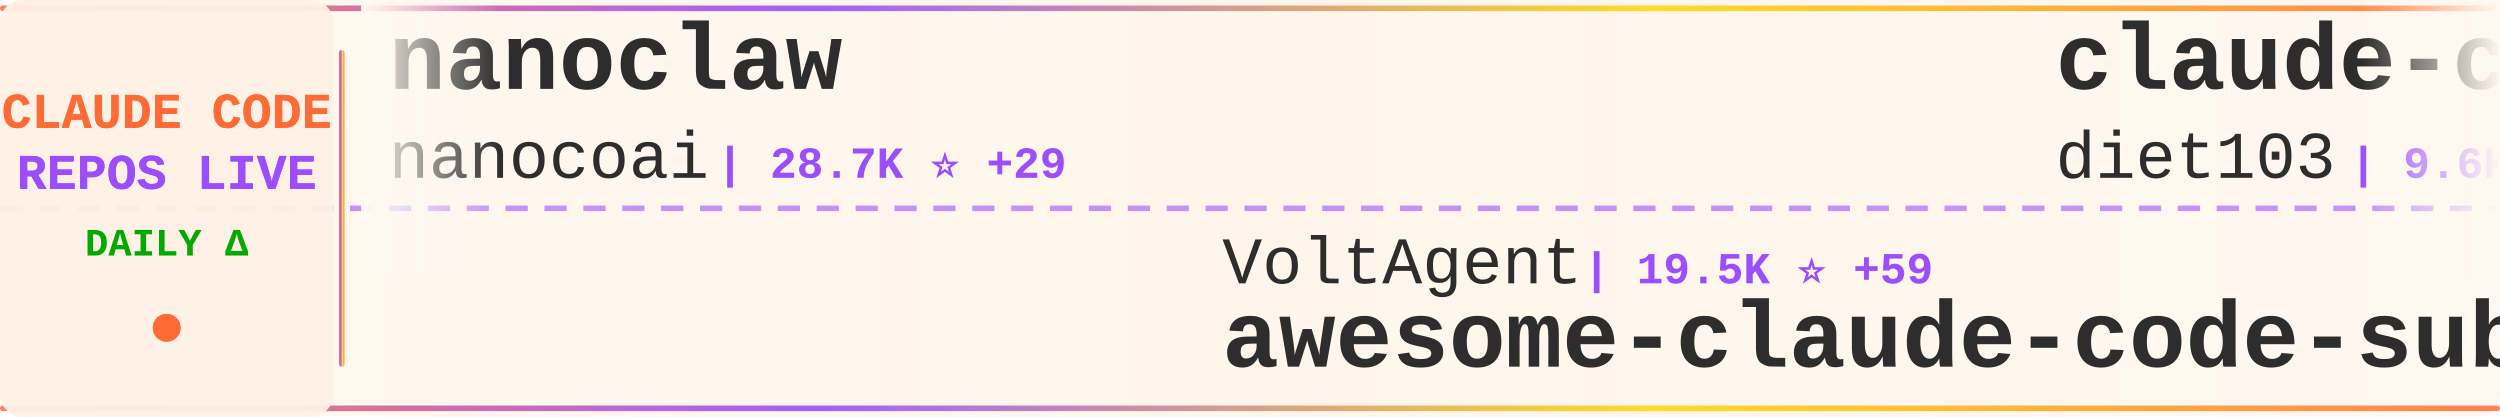
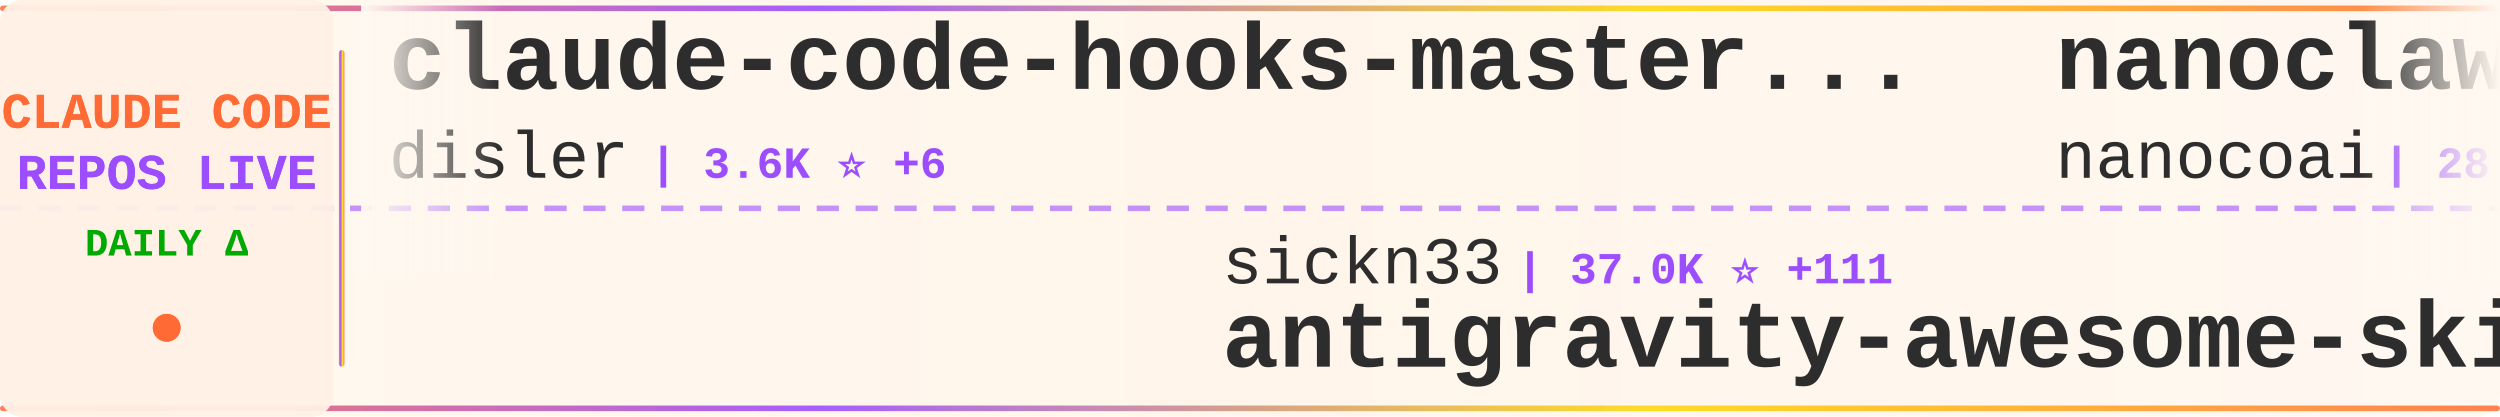
<svg xmlns="http://www.w3.org/2000/svg" width="900" height="150">
  <defs>
    <linearGradient id="tickerBg" x1="0%" y1="0%" x2="100%" y2="0%">
      <stop offset="0%" style="stop-color:#fff8f0;stop-opacity:0.98" />
      <stop offset="50%" style="stop-color:#fff5eb;stop-opacity:1" />
      <stop offset="100%" style="stop-color:#fff8f0;stop-opacity:0.98" />
    </linearGradient>
    <linearGradient id="borderGrad" x1="0%" y1="0%" x2="100%" y2="0%">
      <stop offset="0%" style="stop-color:#FF6B35;stop-opacity:0.85">
        <animate attributeName="stop-opacity" values="0.85;1;0.85" dur="2s" repeatCount="indefinite" />
      </stop>
      <stop offset="33%" style="stop-color:#9C4EFF;stop-opacity:0.9">
        <animate attributeName="stop-opacity" values="0.9;1;0.9" dur="2.2s" repeatCount="indefinite" />
      </stop>
      <stop offset="66%" style="stop-color:#FFD700;stop-opacity:0.85">
        <animate attributeName="stop-opacity" values="0.85;1;0.85" dur="1.8s" repeatCount="indefinite" />
      </stop>
      <stop offset="100%" style="stop-color:#FF6B35;stop-opacity:0.85">
        <animate attributeName="stop-opacity" values="0.85;1;0.85" dur="2s" repeatCount="indefinite" />
      </stop>
    </linearGradient>
    <filter id="textGlow">
      <feGaussianBlur stdDeviation="0.15" result="coloredBlur" />
      <feMerge>
        <feMergeNode in="coloredBlur" />
        <feMergeNode in="SourceGraphic" />
      </feMerge>
    </filter>
    <filter id="metricGlow">
      <feGaussianBlur stdDeviation="0.2" result="coloredBlur" />
      <feMerge>
        <feMergeNode in="coloredBlur" />
        <feMergeNode in="SourceGraphic" />
      </feMerge>
    </filter>
    <linearGradient id="leftFade" x1="0%" y1="0%" x2="100%" y2="0%">
      <stop offset="0%" style="stop-color:#fff8f0;stop-opacity:1" />
      <stop offset="100%" style="stop-color:#fff8f0;stop-opacity:0" />
    </linearGradient>
    <linearGradient id="rightFade" x1="0%" y1="0%" x2="100%" y2="0%">
      <stop offset="0%" style="stop-color:#fff8f0;stop-opacity:0" />
      <stop offset="100%" style="stop-color:#fff8f0;stop-opacity:1" />
    </linearGradient>
  </defs>
  <rect width="900" height="150" fill="url(#tickerBg)" rx="8" />
  <rect x="0" y="2" width="900" height="2" fill="url(#borderGrad)" rx="1" />
  <rect x="0" y="146" width="900" height="2" fill="url(#borderGrad)" rx="1" />
  <line x1="0" y1="75" x2="900" y2="75" stroke="#9C4EFF" stroke-width="2" stroke-dasharray="8 6" opacity="0.6" />
  <rect x="0" y="0" width="120" height="150" fill="#fff0e6" opacity="0.95" rx="8" />
  <text x="60" y="46" font-family="'Courier New', monospace" font-size="18" font-weight="bold" fill="#FF6B35" text-anchor="middle" filter="url(#textGlow)">
    CLAUDE CODE
  </text>
  <text x="60" y="68" font-family="'Courier New', monospace" font-size="18" font-weight="bold" fill="#9C4EFF" text-anchor="middle" filter="url(#textGlow)">
    REPOS LIVE
  </text>
  <text x="60" y="92" font-family="'Courier New', monospace" font-size="14" font-weight="bold" fill="#00aa00" text-anchor="middle">
    DAILY Δ
  </text>
  <circle cx="60" cy="118" r="5" fill="#FF6B35" filter="url(#metricGlow)">
    <animate attributeName="r" values="4;6;4" dur="1.5s" repeatCount="indefinite" />
    <animate attributeName="opacity" values="0.6;1;0.6" dur="1.5s" repeatCount="indefinite" />
  </circle>
  <rect x="122" y="18" width="2" height="114" fill="url(#borderGrad)" rx="1" />
  <clipPath id="tickerClip">
    <rect x="130" y="0" width="770" height="150" />
  </clipPath>
  <g clip-path="url(#tickerClip)">
    <g id="tickerItems">
      <animateTransform attributeName="transform" attributeType="XML" type="translate" from="0 0" to="-3000 0" dur="54s" repeatCount="indefinite" />
      <g transform="translate(0, 0)">
+         <text x="140" y="32" font-family="'Courier New', monospace" font-size="34" font-weight="bold" fill="#2d2d2d">claude-code-hooks-master...</text>
+         <text x="140" y="64" font-family="'Courier New', monospace" font-size="24" font-weight="normal" fill="#2d2d2d" opacity="1.0">disler</text>
+         <text x="234" y="64" font-family="'Courier New', monospace" font-size="16" font-weight="bold" fill="#9C4EFF"> | 3.6K ⭐ +6</text>
+       </g>
+       <g transform="translate(300, 0)">
+         <text x="140" y="102" font-family="'Courier New', monospace" font-size="24" font-weight="normal" fill="#2d2d2d" opacity="1.0">sickn33</text>
+         <text x="246" y="102" font-family="'Courier New', monospace" font-size="16" font-weight="bold" fill="#9C4EFF"> | 37.0K ⭐ +111</text>
+         <text x="140" y="132" font-family="'Courier New', monospace" font-size="34" font-weight="bold" fill="#2d2d2d">antigravity-awesome-skil...</text>
+       </g>
+       <g transform="translate(600, 0)">
        <text x="140" y="32" font-family="'Courier New', monospace" font-size="34" font-weight="bold" fill="#2d2d2d">nanoclaw</text>
        <text x="140" y="64" font-family="'Courier New', monospace" font-size="24" font-weight="normal" fill="#2d2d2d" opacity="1.0">nanocoai</text>
-         <text x="258" y="64" font-family="'Courier New', monospace" font-size="16" font-weight="bold" fill="#9C4EFF"> | 28.7K ⭐ +29</text>
-       </g>
-       <g transform="translate(300, 0)">
-         <text x="140" y="102" font-family="'Courier New', monospace" font-size="24" font-weight="normal" fill="#2d2d2d" opacity="1.0">VoltAgent</text>
-         <text x="270" y="102" font-family="'Courier New', monospace" font-size="16" font-weight="bold" fill="#9C4EFF"> | 19.5K ⭐ +59</text>
-         <text x="140" y="132" font-family="'Courier New', monospace" font-size="34" font-weight="bold" fill="#2d2d2d">awesome-claude-code-suba...</text>
-       </g>
-       <g transform="translate(600, 0)">
-         <text x="140" y="32" font-family="'Courier New', monospace" font-size="34" font-weight="bold" fill="#2d2d2d">claude-code-infrastructu...</text>
-         <text x="140" y="64" font-family="'Courier New', monospace" font-size="24" font-weight="normal" fill="#2d2d2d" opacity="1.0">diet103</text>
-         <text x="246" y="64" font-family="'Courier New', monospace" font-size="16" font-weight="bold" fill="#9C4EFF"> | 9.6K ⭐ +3</text>
+         <text x="258" y="64" font-family="'Courier New', monospace" font-size="16" font-weight="bold" fill="#9C4EFF"> | 28.7K ⭐ +27</text>
      </g>
      <g transform="translate(900, 0)">
-         <text x="140" y="102" font-family="'Courier New', monospace" font-size="24" font-weight="normal" fill="#2d2d2d" opacity="1.0">shareAI-lab</text>
-         <text x="294" y="102" font-family="'Courier New', monospace" font-size="16" font-weight="bold" fill="#9C4EFF"> | 59.4K ⭐ +166</text>
-         <text x="140" y="132" font-family="'Courier New', monospace" font-size="34" font-weight="bold" fill="#2d2d2d">learn-claude-code</text>
+         <text x="140" y="102" font-family="'Courier New', monospace" font-size="24" font-weight="normal" fill="#2d2d2d" opacity="1.0">ChrisWiles</text>
+         <text x="282" y="102" font-family="'Courier New', monospace" font-size="16" font-weight="bold" fill="#9C4EFF"> | 5.9K ⭐ +2</text>
+         <text x="140" y="132" font-family="'Courier New', monospace" font-size="34" font-weight="bold" fill="#2d2d2d">claude-code-showcase</text>
      </g>
      <g transform="translate(1200, 0)">
-         <text x="140" y="32" font-family="'Courier New', monospace" font-size="34" font-weight="bold" fill="#2d2d2d">CLIProxyAPI</text>
-         <text x="140" y="64" font-family="'Courier New', monospace" font-size="24" font-weight="normal" fill="#2d2d2d" opacity="1.0">router-for-me</text>
-         <text x="318" y="64" font-family="'Courier New', monospace" font-size="16" font-weight="bold" fill="#9C4EFF"> | 31.7K ⭐ +197</text>
+         <text x="140" y="32" font-family="'Courier New', monospace" font-size="34" font-weight="bold" fill="#2d2d2d">claude-code-cli</text>
+         <text x="140" y="64" font-family="'Courier New', monospace" font-size="24" font-weight="normal" fill="#2d2d2d" opacity="1.0">huangserva</text>
+         <text x="282" y="64" font-family="'Courier New', monospace" font-size="16" font-weight="bold" fill="#9C4EFF"> | 577 ⭐</text>
      </g>
      <g transform="translate(1500, 0)">
-         <text x="140" y="102" font-family="'Courier New', monospace" font-size="24" font-weight="normal" fill="#2d2d2d" opacity="1.0">nicedreamzapp</text>
-         <text x="318" y="102" font-family="'Courier New', monospace" font-size="16" font-weight="bold" fill="#9C4EFF"> | 2.5K ⭐ +18</text>
-         <text x="140" y="132" font-family="'Courier New', monospace" font-size="34" font-weight="bold" fill="#2d2d2d">claude-code-local</text>
+         <text x="140" y="102" font-family="'Courier New', monospace" font-size="24" font-weight="normal" fill="#2d2d2d" opacity="1.0">forrestchang</text>
+         <text x="306" y="102" font-family="'Courier New', monospace" font-size="16" font-weight="bold" fill="#9C4EFF"> | 122.9K ⭐ +1.3K</text>
+         <text x="140" y="132" font-family="'Courier New', monospace" font-size="34" font-weight="bold" fill="#2d2d2d">andrej-karpathy-skills</text>
      </g>
      <g transform="translate(1800, 0)">
-         <text x="140" y="32" font-family="'Courier New', monospace" font-size="34" font-weight="bold" fill="#2d2d2d">claude-code-security-rev...</text>
-         <text x="140" y="64" font-family="'Courier New', monospace" font-size="24" font-weight="normal" fill="#2d2d2d" opacity="1.0">anthropics</text>
-         <text x="282" y="64" font-family="'Courier New', monospace" font-size="16" font-weight="bold" fill="#9C4EFF"> | 4.6K ⭐ +7</text>
+         <text x="140" y="32" font-family="'Courier New', monospace" font-size="34" font-weight="bold" fill="#2d2d2d">claude-code-rust</text>
+         <text x="140" y="64" font-family="'Courier New', monospace" font-size="24" font-weight="normal" fill="#2d2d2d" opacity="1.0">lorryjovens-hub</text>
+         <text x="342" y="64" font-family="'Courier New', monospace" font-size="16" font-weight="bold" fill="#9C4EFF"> | 1.6K ⭐ +9</text>
      </g>
      <g transform="translate(2100, 0)">
+         <text x="140" y="102" font-family="'Courier New', monospace" font-size="24" font-weight="normal" fill="#2d2d2d" opacity="1.0">Hyper66666</text>
+         <text x="282" y="102" font-family="'Courier New', monospace" font-size="16" font-weight="bold" fill="#9C4EFF"> | 213 ⭐</text>
+         <text x="140" y="132" font-family="'Courier New', monospace" font-size="34" font-weight="bold" fill="#2d2d2d">claude-code-sourcemap</text>
+       </g>
+       <g transform="translate(2400, 0)">
+         <text x="140" y="32" font-family="'Courier New', monospace" font-size="34" font-weight="bold" fill="#2d2d2d">claude-code-webui</text>
+         <text x="140" y="64" font-family="'Courier New', monospace" font-size="24" font-weight="normal" fill="#2d2d2d" opacity="1.0">sugyan</text>
+         <text x="234" y="64" font-family="'Courier New', monospace" font-size="16" font-weight="bold" fill="#9C4EFF"> | 1.1K ⭐ +1</text>
+       </g>
+       <g transform="translate(2700, 0)">
+         <text x="140" y="102" font-family="'Courier New', monospace" font-size="24" font-weight="normal" fill="#2d2d2d" opacity="1.0">ChinaSiro</text>
+         <text x="270" y="102" font-family="'Courier New', monospace" font-size="16" font-weight="bold" fill="#9C4EFF"> | 9.1K ⭐ +6</text>
+         <text x="140" y="132" font-family="'Courier New', monospace" font-size="34" font-weight="bold" fill="#2d2d2d">claude-code-sourcemap</text>
+       </g>
+       <g transform="translate(3000, 0)">
+         <text x="140" y="32" font-family="'Courier New', monospace" font-size="34" font-weight="bold" fill="#2d2d2d">claude-code-hooks-master...</text>
+         <text x="140" y="64" font-family="'Courier New', monospace" font-size="24" font-weight="normal" fill="#2d2d2d" opacity="1.0">disler</text>
+         <text x="234" y="64" font-family="'Courier New', monospace" font-size="16" font-weight="bold" fill="#9C4EFF"> | 3.6K ⭐ +6</text>
+       </g>
+       <g transform="translate(3300, 0)">
        <text x="140" y="102" font-family="'Courier New', monospace" font-size="24" font-weight="normal" fill="#2d2d2d" opacity="1.0">sickn33</text>
-         <text x="246" y="102" font-family="'Courier New', monospace" font-size="16" font-weight="bold" fill="#9C4EFF"> | 37.0K ⭐ +116</text>
+         <text x="246" y="102" font-family="'Courier New', monospace" font-size="16" font-weight="bold" fill="#9C4EFF"> | 37.0K ⭐ +111</text>
        <text x="140" y="132" font-family="'Courier New', monospace" font-size="34" font-weight="bold" fill="#2d2d2d">antigravity-awesome-skil...</text>
      </g>
-       <g transform="translate(2400, 0)">
-         <text x="140" y="32" font-family="'Courier New', monospace" font-size="34" font-weight="bold" fill="#2d2d2d">claude-code-book</text>
-         <text x="140" y="64" font-family="'Courier New', monospace" font-size="24" font-weight="normal" fill="#2d2d2d" opacity="1.0">lintsinghua</text>
-         <text x="294" y="64" font-family="'Courier New', monospace" font-size="16" font-weight="bold" fill="#9C4EFF"> | 3.2K ⭐ +10</text>
-       </g>
-       <g transform="translate(2700, 0)">
-         <text x="140" y="102" font-family="'Courier New', monospace" font-size="24" font-weight="normal" fill="#2d2d2d" opacity="1.0">lorryjovens-hub</text>
-         <text x="342" y="102" font-family="'Courier New', monospace" font-size="16" font-weight="bold" fill="#9C4EFF"> | 1.6K ⭐ +9</text>
-         <text x="140" y="132" font-family="'Courier New', monospace" font-size="34" font-weight="bold" fill="#2d2d2d">claude-code-rust</text>
-       </g>
-       <g transform="translate(3000, 0)">
+       <g transform="translate(3600, 0)">
        <text x="140" y="32" font-family="'Courier New', monospace" font-size="34" font-weight="bold" fill="#2d2d2d">nanoclaw</text>
        <text x="140" y="64" font-family="'Courier New', monospace" font-size="24" font-weight="normal" fill="#2d2d2d" opacity="1.0">nanocoai</text>
-         <text x="258" y="64" font-family="'Courier New', monospace" font-size="16" font-weight="bold" fill="#9C4EFF"> | 28.7K ⭐ +29</text>
-       </g>
-       <g transform="translate(3300, 0)">
-         <text x="140" y="102" font-family="'Courier New', monospace" font-size="24" font-weight="normal" fill="#2d2d2d" opacity="1.0">VoltAgent</text>
-         <text x="270" y="102" font-family="'Courier New', monospace" font-size="16" font-weight="bold" fill="#9C4EFF"> | 19.5K ⭐ +59</text>
-         <text x="140" y="132" font-family="'Courier New', monospace" font-size="34" font-weight="bold" fill="#2d2d2d">awesome-claude-code-suba...</text>
-       </g>
-       <g transform="translate(3600, 0)">
-         <text x="140" y="32" font-family="'Courier New', monospace" font-size="34" font-weight="bold" fill="#2d2d2d">claude-code-infrastructu...</text>
-         <text x="140" y="64" font-family="'Courier New', monospace" font-size="24" font-weight="normal" fill="#2d2d2d" opacity="1.0">diet103</text>
-         <text x="246" y="64" font-family="'Courier New', monospace" font-size="16" font-weight="bold" fill="#9C4EFF"> | 9.6K ⭐ +3</text>
+         <text x="258" y="64" font-family="'Courier New', monospace" font-size="16" font-weight="bold" fill="#9C4EFF"> | 28.7K ⭐ +27</text>
      </g>
      <g transform="translate(3900, 0)">
-         <text x="140" y="102" font-family="'Courier New', monospace" font-size="24" font-weight="normal" fill="#2d2d2d" opacity="1.0">shareAI-lab</text>
-         <text x="294" y="102" font-family="'Courier New', monospace" font-size="16" font-weight="bold" fill="#9C4EFF"> | 59.4K ⭐ +166</text>
-         <text x="140" y="132" font-family="'Courier New', monospace" font-size="34" font-weight="bold" fill="#2d2d2d">learn-claude-code</text>
+         <text x="140" y="102" font-family="'Courier New', monospace" font-size="24" font-weight="normal" fill="#2d2d2d" opacity="1.0">ChrisWiles</text>
+         <text x="282" y="102" font-family="'Courier New', monospace" font-size="16" font-weight="bold" fill="#9C4EFF"> | 5.9K ⭐ +2</text>
+         <text x="140" y="132" font-family="'Courier New', monospace" font-size="34" font-weight="bold" fill="#2d2d2d">claude-code-showcase</text>
      </g>
    </g>
  </g>
  <rect x="130" y="0" width="50" height="100" fill="url(#leftFade)" />
  <rect x="850" y="0" width="50" height="100" fill="url(#rightFade)" />
</svg>
